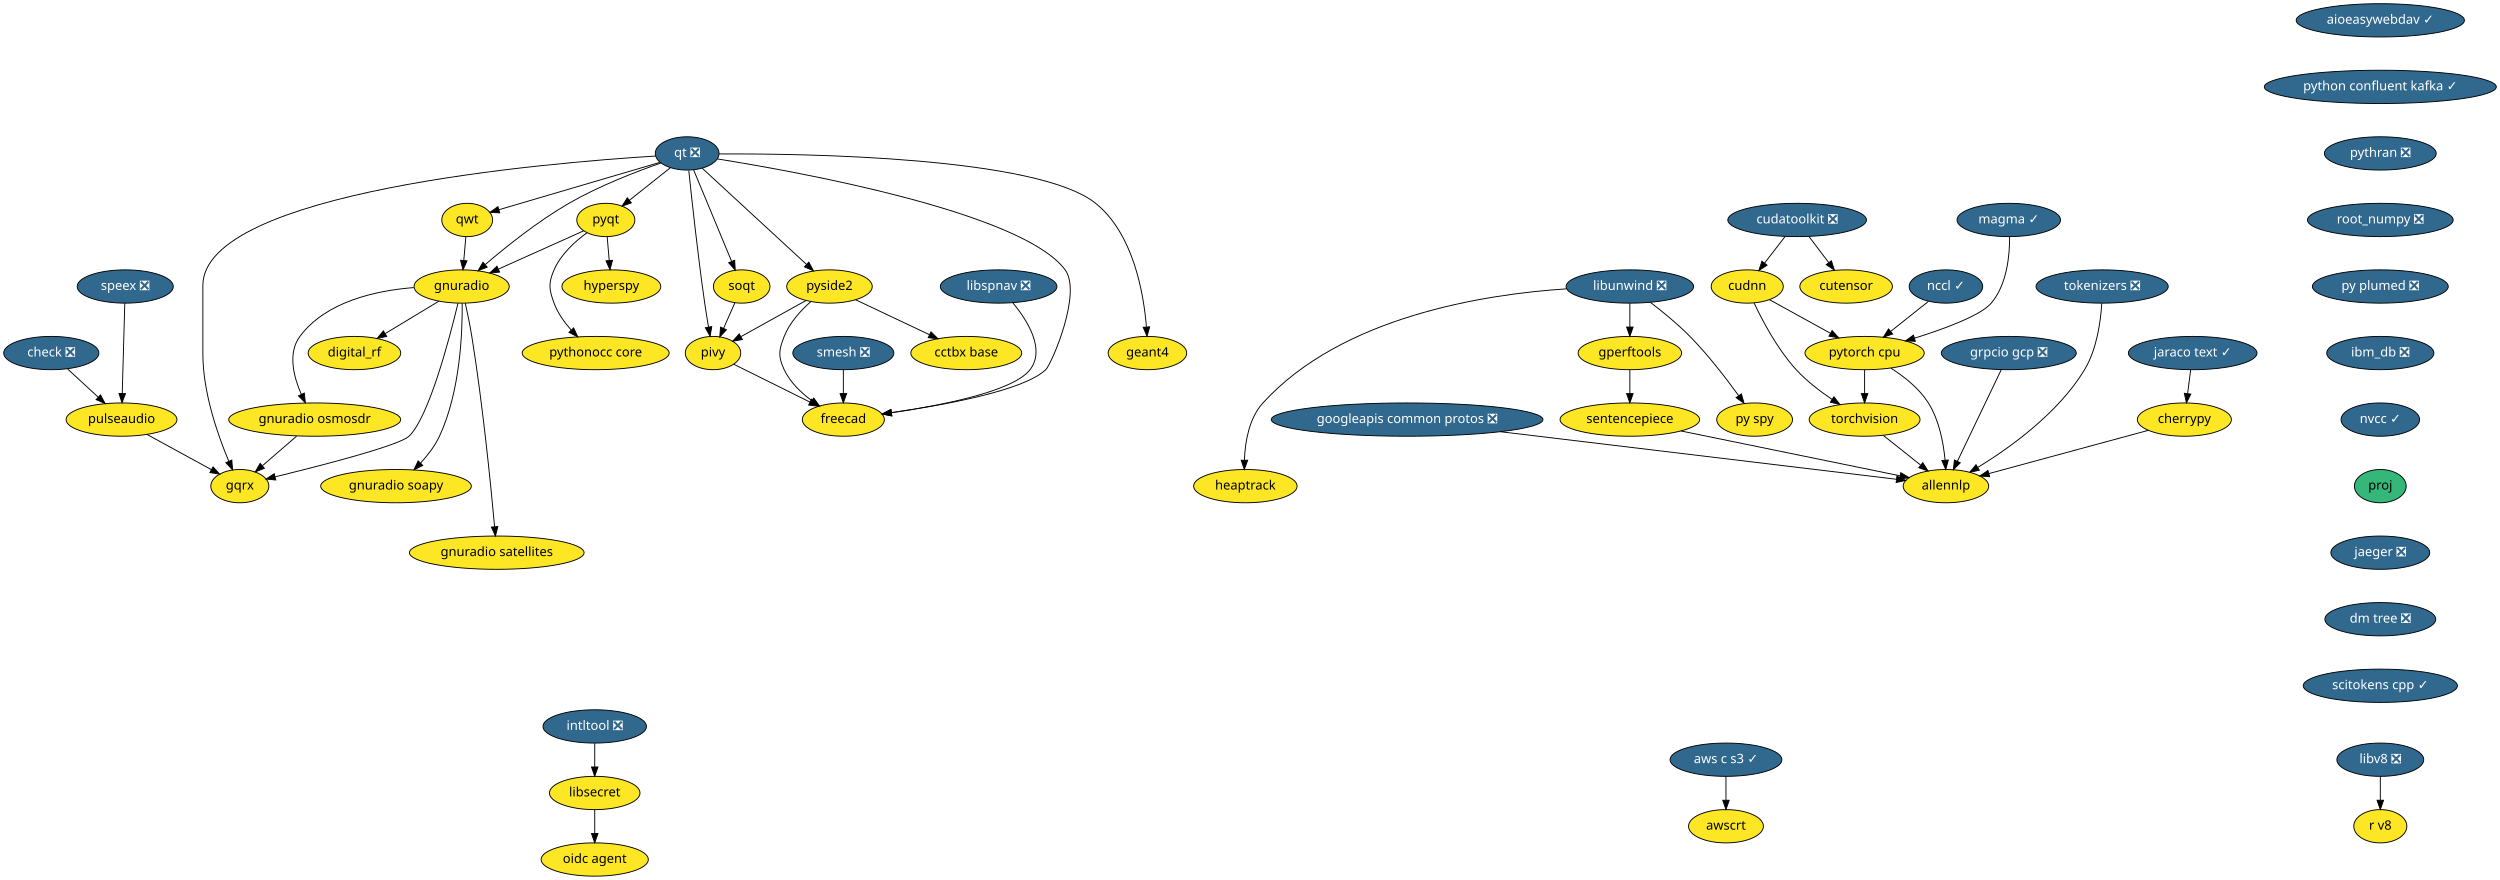
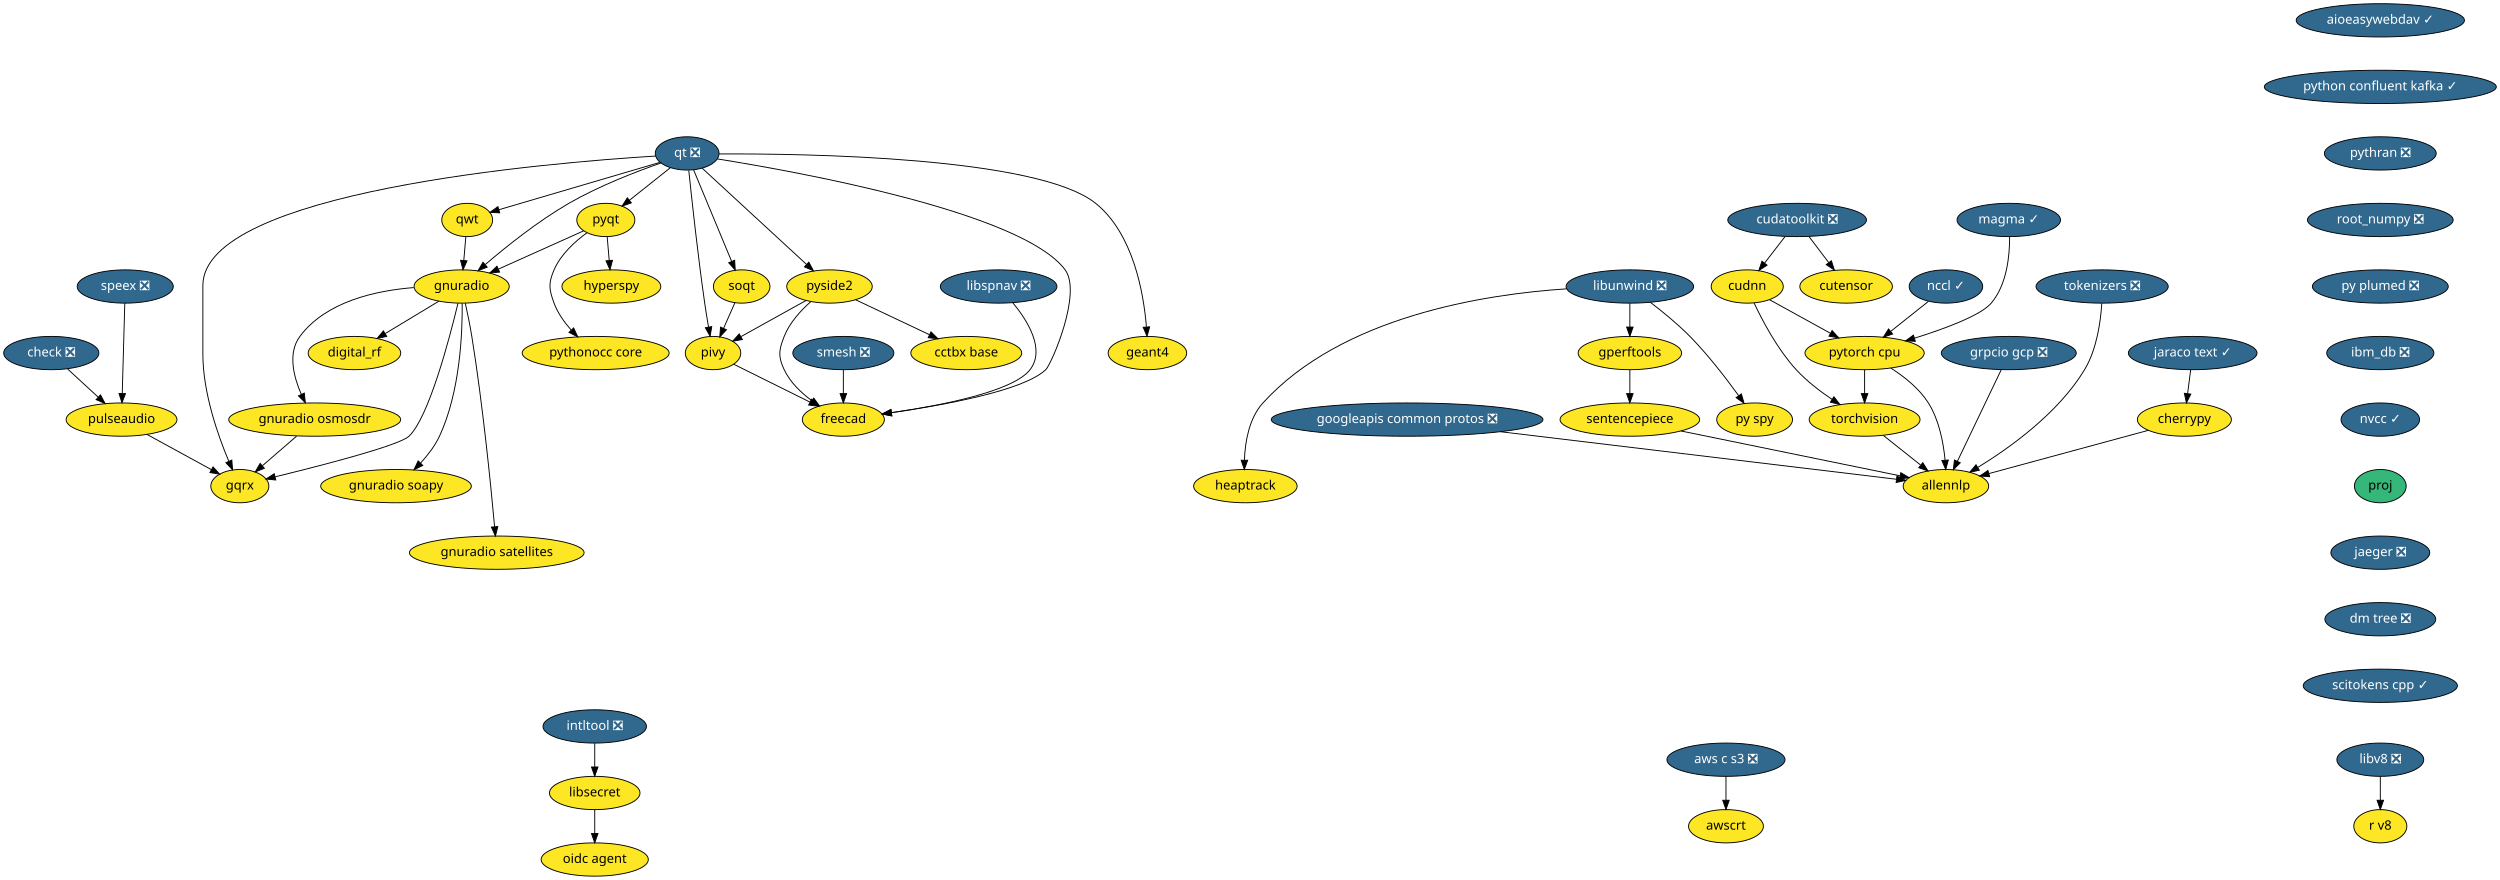
<svg xmlns="http://www.w3.org/2000/svg" xmlns:xlink="http://www.w3.org/1999/xlink" width="2705pt" height="952pt" viewBox="0.00 0.00 2705.00 952.00">
  <g id="graph0" class="graph" transform="scale(1 1) rotate(0) translate(4 948)">
    <polygon fill="white" stroke="transparent" points="-4,4 -4,-948 2701,-948 2701,4 -4,4" />
    <g id="node1" class="node">
      <g id="a_node1">
        <a xlink:href="https://github.com/conda-forge/aioeasywebdav-feedstock/pull/10" xlink:title="aioeasywebdav ✓">
          <ellipse fill="#31688e" stroke="black" cx="2571.5" cy="-926" rx="91" ry="18" />
          <text text-anchor="middle" x="2571.5" y="-922.3" font-family="Times-Roman" font-size="14.00" fill="white">aioeasywebdav ✓</text>
        </a>
      </g>
    </g>
    <g id="node2" class="node">
      <g id="a_node2">
        <a xlink:href="https://github.com/conda-forge/python-confluent-kafka-feedstock/pull/37" xlink:title="python confluent kafka ✓">
          <ellipse fill="#31688e" stroke="black" cx="2571.5" cy="-854" rx="125.5" ry="18" />
          <text text-anchor="middle" x="2571.5" y="-850.3" font-family="Times-Roman" font-size="14.00" fill="white">python confluent kafka ✓</text>
        </a>
      </g>
    </g>
    <g id="node25" class="node">
      <g id="a_node25">
        <a xlink:href="https://github.com/conda-forge/pythran-feedstock/pull/50" xlink:title="pythran ❎">
          <ellipse fill="#31688e" stroke="black" cx="2571.5" cy="-782" rx="60.5" ry="18" />
          <text text-anchor="middle" x="2571.5" y="-778.3" font-family="Times-Roman" font-size="14.00" fill="white">pythran ❎</text>
        </a>
      </g>
    </g>
    <g id="node3" class="node">
      <g id="a_node3">
        <a xlink:href="https://github.com/conda-forge/check-feedstock/pull/19" xlink:title="check ❎">
          <ellipse fill="#31688e" stroke="black" cx="51.5" cy="-566" rx="51.5" ry="18" />
          <text text-anchor="middle" x="51.5" y="-562.3" font-family="Times-Roman" font-size="14.00" fill="white">check ❎</text>
        </a>
      </g>
    </g>
    <g id="node4" class="node">
      <g id="a_node4">
        <a xlink:href="https://github.com/conda-forge/pulseaudio-feedstock" xlink:title="pulseaudio">
          <ellipse fill="#fde725" stroke="black" cx="127.5" cy="-494" rx="60" ry="18" />
          <text text-anchor="middle" x="127.5" y="-490.3" font-family="Times-Roman" font-size="14.00">pulseaudio</text>
        </a>
      </g>
    </g>
    <g id="edge2" class="edge">
      <path fill="none" stroke="black" d="M69.13,-548.76C78.94,-539.73 91.32,-528.33 102.15,-518.35" />
      <polygon fill="black" stroke="black" points="104.72,-520.74 109.71,-511.39 99.98,-515.59 104.72,-520.74" />
    </g>
    <g id="node5" class="node">
      <g id="a_node5">
        <a xlink:href="https://github.com/conda-forge/gqrx-feedstock" xlink:title="gqrx">
          <ellipse fill="#fde725" stroke="black" cx="255.5" cy="-422" rx="31.4" ry="18" />
          <text text-anchor="middle" x="255.5" y="-418.3" font-family="Times-Roman" font-size="14.00">gqrx</text>
        </a>
      </g>
    </g>
    <g id="edge3" class="edge">
      <path fill="none" stroke="black" d="M154.96,-477.98C175.44,-466.79 203.42,-451.48 224.66,-439.86" />
      <polygon fill="black" stroke="black" points="226.51,-442.84 233.61,-434.97 223.15,-436.7 226.51,-442.84" />
    </g>
    <g id="node6" class="node">
      <g id="a_node6">
        <a xlink:href="https://github.com/conda-forge/cherrypy-feedstock" xlink:title="cherrypy">
          <ellipse fill="#fde725" stroke="black" cx="2359.5" cy="-494" rx="50.89" ry="18" />
          <text text-anchor="middle" x="2359.5" y="-490.3" font-family="Times-Roman" font-size="14.00">cherrypy</text>
        </a>
      </g>
    </g>
    <g id="node7" class="node">
      <g id="a_node7">
        <a xlink:href="https://github.com/conda-forge/allennlp-feedstock" xlink:title="allennlp">
          <ellipse fill="#fde725" stroke="black" cx="2101.5" cy="-422" rx="46.29" ry="18" />
          <text text-anchor="middle" x="2101.5" y="-418.3" font-family="Times-Roman" font-size="14.00">allennlp</text>
        </a>
      </g>
    </g>
    <g id="edge4" class="edge">
      <path fill="none" stroke="black" d="M2320.6,-482.44C2274.37,-469.9 2197.32,-449 2147.99,-435.61" />
      <polygon fill="black" stroke="black" points="2148.78,-432.2 2138.21,-432.96 2146.95,-438.96 2148.78,-432.2" />
    </g>
    <g id="node8" class="node">
      <g id="a_node8">
        <a xlink:href="https://github.com/conda-forge/googleapis-common-protos-feedstock/pull/27" xlink:title="googleapis common protos ❎">
          <ellipse fill="#31688e" stroke="black" cx="1518.5" cy="-494" rx="147" ry="18" />
          <text text-anchor="middle" x="1518.5" y="-490.3" font-family="Times-Roman" font-size="14.00" fill="white">googleapis common protos ❎</text>
        </a>
      </g>
    </g>
    <g id="edge5" class="edge">
      <path fill="none" stroke="black" d="M1619.39,-480.89C1743.75,-465.95 1950.54,-441.13 2047.81,-429.45" />
      <polygon fill="black" stroke="black" points="2048.48,-432.89 2058,-428.22 2047.65,-425.94 2048.48,-432.89" />
    </g>
    <g id="node9" class="node">
      <g id="a_node9">
        <a xlink:href="https://github.com/conda-forge/hyperspy-feedstock" xlink:title="hyperspy">
          <ellipse fill="#fde725" stroke="black" cx="657.5" cy="-638" rx="53.5" ry="18" />
          <text text-anchor="middle" x="657.5" y="-634.3" font-family="Times-Roman" font-size="14.00">hyperspy</text>
        </a>
      </g>
    </g>
    <g id="node10" class="node">
      <g id="a_node10">
        <a xlink:href="https://github.com/conda-forge/intltool-feedstock/pull/5" xlink:title="intltool ❎">
          <ellipse fill="#31688e" stroke="black" cx="639.5" cy="-162" rx="56" ry="18" />
          <text text-anchor="middle" x="639.5" y="-158.3" font-family="Times-Roman" font-size="14.00" fill="white">intltool ❎</text>
        </a>
      </g>
    </g>
    <g id="node11" class="node">
      <g id="a_node11">
        <a xlink:href="https://github.com/conda-forge/libsecret-feedstock" xlink:title="libsecret">
          <ellipse fill="#fde725" stroke="black" cx="639.5" cy="-90" rx="48.99" ry="18" />
          <text text-anchor="middle" x="639.5" y="-86.3" font-family="Times-Roman" font-size="14.00">libsecret</text>
        </a>
      </g>
    </g>
    <g id="edge6" class="edge">
      <path fill="none" stroke="black" d="M639.5,-143.7C639.5,-135.98 639.5,-126.71 639.5,-118.11" />
      <polygon fill="black" stroke="black" points="643,-118.1 639.5,-108.1 636,-118.1 643,-118.1" />
    </g>
    <g id="node12" class="node">
      <g id="a_node12">
        <a xlink:href="https://github.com/conda-forge/oidc-agent-feedstock" xlink:title="oidc agent">
          <ellipse fill="#fde725" stroke="black" cx="639.5" cy="-18" rx="58" ry="18" />
          <text text-anchor="middle" x="639.5" y="-14.3" font-family="Times-Roman" font-size="14.00">oidc agent</text>
        </a>
      </g>
    </g>
    <g id="edge7" class="edge">
      <path fill="none" stroke="black" d="M639.5,-71.7C639.5,-63.98 639.5,-54.71 639.5,-46.11" />
      <polygon fill="black" stroke="black" points="643,-46.1 639.5,-36.1 636,-46.1 643,-46.1" />
    </g>
    <g id="node13" class="node">
      <g id="a_node13">
        <a xlink:href="https://github.com/conda-forge/libunwind-feedstock/pull/14" xlink:title="libunwind ❎">
          <ellipse fill="#31688e" stroke="black" cx="1759.5" cy="-638" rx="69" ry="18" />
          <text text-anchor="middle" x="1759.5" y="-634.3" font-family="Times-Roman" font-size="14.00" fill="white">libunwind ❎</text>
        </a>
      </g>
    </g>
    <g id="node14" class="node">
      <g id="a_node14">
        <a xlink:href="https://github.com/conda-forge/gperftools-feedstock" xlink:title="gperftools">
          <ellipse fill="#fde725" stroke="black" cx="1759.5" cy="-566" rx="56" ry="18" />
          <text text-anchor="middle" x="1759.5" y="-562.3" font-family="Times-Roman" font-size="14.00">gperftools</text>
        </a>
      </g>
    </g>
    <g id="edge8" class="edge">
      <path fill="none" stroke="black" d="M1759.5,-619.7C1759.5,-611.98 1759.5,-602.71 1759.5,-594.11" />
      <polygon fill="black" stroke="black" points="1763,-594.1 1759.5,-584.1 1756,-594.1 1763,-594.1" />
    </g>
    <g id="node15" class="node">
      <g id="a_node15">
        <a xlink:href="https://github.com/conda-forge/py-spy-feedstock" xlink:title="py spy">
          <ellipse fill="#fde725" stroke="black" cx="1894.5" cy="-494" rx="41" ry="18" />
          <text text-anchor="middle" x="1894.5" y="-490.3" font-family="Times-Roman" font-size="14.00">py spy</text>
        </a>
      </g>
    </g>
    <g id="edge9" class="edge">
      <path fill="none" stroke="black" d="M1781.6,-620.93C1794.68,-610.96 1811.23,-597.5 1824.5,-584 1844.24,-563.91 1863.82,-538.42 1877.23,-519.87" />
      <polygon fill="black" stroke="black" points="1880.15,-521.81 1883.11,-511.64 1874.45,-517.74 1880.15,-521.81" />
    </g>
    <g id="node16" class="node">
      <g id="a_node16">
        <a xlink:href="https://github.com/conda-forge/heaptrack-feedstock" xlink:title="heaptrack">
          <ellipse fill="#fde725" stroke="black" cx="1343.5" cy="-422" rx="56" ry="18" />
          <text text-anchor="middle" x="1343.5" y="-418.3" font-family="Times-Roman" font-size="14.00">heaptrack</text>
        </a>
      </g>
    </g>
    <g id="edge10" class="edge">
      <path fill="none" stroke="black" d="M1690.97,-635.47C1601.86,-629.61 1447.58,-605.55 1362.5,-512 1347.34,-495.33 1343.17,-469.62 1342.46,-450.11" />
      <polygon fill="black" stroke="black" points="1345.96,-449.97 1342.37,-440.01 1338.96,-450.04 1345.96,-449.97" />
    </g>
    <g id="node17" class="node">
      <g id="a_node17">
        <a xlink:href="https://github.com/conda-forge/sentencepiece-feedstock" xlink:title="sentencepiece">
          <ellipse fill="#fde725" stroke="black" cx="1759.5" cy="-494" rx="75.5" ry="18" />
          <text text-anchor="middle" x="1759.5" y="-490.3" font-family="Times-Roman" font-size="14.00">sentencepiece</text>
        </a>
      </g>
    </g>
    <g id="edge11" class="edge">
      <path fill="none" stroke="black" d="M1759.5,-547.7C1759.5,-539.98 1759.5,-530.71 1759.5,-522.11" />
      <polygon fill="black" stroke="black" points="1763,-522.1 1759.5,-512.1 1756,-522.1 1763,-522.1" />
    </g>
    <g id="edge39" class="edge">
      <path fill="none" stroke="black" d="M1814.83,-481.68C1880.37,-468.26 1988.6,-446.11 2051.65,-433.2" />
      <polygon fill="black" stroke="black" points="2052.65,-436.57 2061.74,-431.14 2051.24,-429.71 2052.65,-436.57" />
    </g>
    <g id="node18" class="node">
      <g id="a_node18">
        <a xlink:href="https://github.com/conda-forge/pyqt-feedstock" xlink:title="pyqt">
          <ellipse fill="#fde725" stroke="black" cx="651.5" cy="-710" rx="31.4" ry="18" />
          <text text-anchor="middle" x="651.5" y="-706.3" font-family="Times-Roman" font-size="14.00">pyqt</text>
        </a>
      </g>
    </g>
    <g id="edge12" class="edge">
      <path fill="none" stroke="black" d="M652.98,-691.7C653.64,-683.98 654.44,-674.71 655.18,-666.11" />
      <polygon fill="black" stroke="black" points="658.67,-666.37 656.03,-656.1 651.69,-665.77 658.67,-666.37" />
    </g>
    <g id="node19" class="node">
      <g id="a_node19">
        <a xlink:href="https://github.com/conda-forge/gnuradio-feedstock" xlink:title="gnuradio">
          <ellipse fill="#fde725" stroke="black" cx="495.5" cy="-638" rx="51.5" ry="18" />
          <text text-anchor="middle" x="495.5" y="-634.3" font-family="Times-Roman" font-size="14.00">gnuradio</text>
        </a>
      </g>
    </g>
    <g id="edge13" class="edge">
      <path fill="none" stroke="black" d="M627.47,-698.22C602.97,-687.22 564.55,-669.98 535.47,-656.93" />
      <polygon fill="black" stroke="black" points="536.55,-653.58 526,-652.68 533.69,-659.97 536.55,-653.58" />
    </g>
    <g id="node20" class="node">
      <g id="a_node20">
        <a xlink:href="https://github.com/conda-forge/pythonocc-core-feedstock" xlink:title="pythonocc core">
          <ellipse fill="#fde725" stroke="black" cx="640.5" cy="-566" rx="79.5" ry="18" />
          <text text-anchor="middle" x="640.5" y="-562.3" font-family="Times-Roman" font-size="14.00">pythonocc core</text>
        </a>
      </g>
    </g>
    <g id="edge14" class="edge">
      <path fill="none" stroke="black" d="M631.15,-696.21C618.28,-686.84 602.75,-672.84 595.5,-656 589.17,-641.3 589.98,-635.02 595.5,-620 599.41,-609.35 606.51,-599.38 613.94,-591.02" />
      <polygon fill="black" stroke="black" points="616.7,-593.19 621.06,-583.54 611.63,-588.37 616.7,-593.19" />
    </g>
    <g id="edge15" class="edge">
      <path fill="none" stroke="black" d="M491.54,-619.9C482.61,-582.73 460.02,-496.3 438.5,-476 427.84,-465.94 344.18,-444.4 293.74,-432.1" />
      <polygon fill="black" stroke="black" points="294.37,-428.65 283.82,-429.69 292.72,-435.45 294.37,-428.65" />
    </g>
    <g id="node21" class="node">
      <g id="a_node21">
        <a xlink:href="https://github.com/conda-forge/digital_rf-feedstock" xlink:title="digital_rf">
          <ellipse fill="#fde725" stroke="black" cx="379.5" cy="-566" rx="50.09" ry="18" />
          <text text-anchor="middle" x="379.5" y="-562.3" font-family="Times-Roman" font-size="14.00">digital_rf</text>
        </a>
      </g>
    </g>
    <g id="edge16" class="edge">
      <path fill="none" stroke="black" d="M470.9,-622.15C453.98,-611.95 431.31,-598.27 412.79,-587.09" />
      <polygon fill="black" stroke="black" points="414.44,-583.99 404.07,-581.82 410.82,-589.99 414.44,-583.99" />
    </g>
    <g id="node22" class="node">
      <g id="a_node22">
        <a xlink:href="https://github.com/conda-forge/gnuradio-osmosdr-feedstock" xlink:title="gnuradio osmosdr">
          <ellipse fill="#fde725" stroke="black" cx="336.5" cy="-494" rx="93" ry="18" />
          <text text-anchor="middle" x="336.5" y="-490.3" font-family="Times-Roman" font-size="14.00">gnuradio osmosdr</text>
        </a>
      </g>
    </g>
    <g id="edge17" class="edge">
      <path fill="none" stroke="black" d="M443.7,-636.84C402.98,-633.63 348.59,-621.86 320.5,-584 307.14,-565.99 313.67,-540.36 322.06,-521.23" />
      <polygon fill="black" stroke="black" points="325.24,-522.69 326.38,-512.16 318.92,-519.68 325.24,-522.69" />
    </g>
    <g id="node23" class="node">
      <g id="a_node23">
        <a xlink:href="https://github.com/conda-forge/gnuradio-soapy-feedstock" xlink:title="gnuradio soapy">
          <ellipse fill="#fde725" stroke="black" cx="424.5" cy="-422" rx="81.49" ry="18" />
          <text text-anchor="middle" x="424.5" y="-418.3" font-family="Times-Roman" font-size="14.00">gnuradio soapy</text>
        </a>
      </g>
    </g>
    <g id="edge18" class="edge">
      <path fill="none" stroke="black" d="M496.07,-619.63C496.41,-589.09 494.09,-524.4 471.5,-476 466.56,-465.42 458.82,-455.4 451.04,-446.98" />
      <polygon fill="black" stroke="black" points="453.45,-444.43 443.96,-439.72 448.44,-449.32 453.45,-444.43" />
    </g>
    <g id="node24" class="node">
      <g id="a_node24">
        <a xlink:href="https://github.com/conda-forge/gnuradio-satellites-feedstock" xlink:title="gnuradio satellites">
          <ellipse fill="#fde725" stroke="black" cx="533.5" cy="-350" rx="94.48" ry="18" />
          <text text-anchor="middle" x="533.5" y="-346.3" font-family="Times-Roman" font-size="14.00">gnuradio satellites</text>
        </a>
      </g>
    </g>
    <g id="edge19" class="edge">
      <path fill="none" stroke="black" d="M499.46,-619.89C501.75,-609.54 504.55,-596.06 506.5,-584 518.46,-509.88 527.2,-421.66 531.15,-378.1" />
      <polygon fill="black" stroke="black" points="534.65,-378.3 532.05,-368.03 527.68,-377.68 534.65,-378.3" />
    </g>
    <g id="edge57" class="edge">
      <path fill="none" stroke="black" d="M316.89,-476.05C305.78,-466.46 291.79,-454.36 279.97,-444.14" />
      <polygon fill="black" stroke="black" points="282.05,-441.31 272.19,-437.42 277.47,-446.61 282.05,-441.31" />
    </g>
    <g id="node37" class="node">
      <g id="a_node37">
        <a xlink:href="https://github.com/conda-forge/root_numpy-feedstock/pull/25" xlink:title="root_numpy ❎">
          <ellipse fill="#31688e" stroke="black" cx="2571.5" cy="-710" rx="78.79" ry="18" />
          <text text-anchor="middle" x="2571.5" y="-706.3" font-family="Times-Roman" font-size="14.00" fill="white">root_numpy ❎</text>
        </a>
      </g>
    </g>
    <g id="node26" class="node">
      <g id="a_node26">
        <a xlink:href="https://github.com/conda-forge/qt-feedstock/pull/184" xlink:title="qt ❎">
          <ellipse fill="#31688e" stroke="black" cx="739.5" cy="-782" rx="34.5" ry="18" />
          <text text-anchor="middle" x="739.5" y="-778.3" font-family="Times-Roman" font-size="14.00" fill="white">qt ❎</text>
        </a>
      </g>
    </g>
    <g id="edge29" class="edge">
      <path fill="none" stroke="black" d="M705.12,-779.14C588.54,-771.9 215.5,-740.79 215.5,-639 215.5,-639 215.5,-639 215.5,-565 215.5,-523.26 231.71,-477.11 243.5,-449.08" />
      <polygon fill="black" stroke="black" points="246.83,-450.19 247.6,-439.62 240.41,-447.4 246.83,-450.19" />
    </g>
    <g id="edge21" class="edge">
      <path fill="none" stroke="black" d="M721.27,-766.5C708.47,-756.32 691.19,-742.57 677.03,-731.31" />
      <polygon fill="black" stroke="black" points="679.11,-728.49 669.11,-725.01 674.76,-733.97 679.11,-728.49" />
    </g>
    <g id="edge22" class="edge">
      <path fill="none" stroke="black" d="M711.04,-771.64C684.42,-762.34 644,-746.76 611.5,-728 578.22,-708.79 543.73,-681.17 521.1,-661.81" />
      <polygon fill="black" stroke="black" points="523.18,-658.98 513.32,-655.08 518.6,-664.27 523.18,-658.98" />
    </g>
    <g id="node27" class="node">
      <g id="a_node27">
        <a xlink:href="https://github.com/conda-forge/qwt-feedstock" xlink:title="qwt">
          <ellipse fill="#fde725" stroke="black" cx="501.5" cy="-710" rx="27.5" ry="18" />
          <text text-anchor="middle" x="501.5" y="-706.3" font-family="Times-Roman" font-size="14.00">qwt</text>
        </a>
      </g>
    </g>
    <g id="edge23" class="edge">
      <path fill="none" stroke="black" d="M709.84,-772.28C665.61,-759.27 582.57,-734.84 535.79,-721.09" />
      <polygon fill="black" stroke="black" points="536.69,-717.7 526.11,-718.24 534.72,-724.42 536.69,-717.7" />
    </g>
    <g id="node28" class="node">
      <g id="a_node28">
        <a xlink:href="https://github.com/conda-forge/pivy-feedstock" xlink:title="pivy">
          <ellipse fill="#fde725" stroke="black" cx="767.5" cy="-566" rx="30" ry="18" />
          <text text-anchor="middle" x="767.5" y="-562.3" font-family="Times-Roman" font-size="14.00">pivy</text>
        </a>
      </g>
    </g>
    <g id="edge24" class="edge">
      <path fill="none" stroke="black" d="M741.26,-763.57C744.32,-733.99 751.01,-672.1 758.5,-620 759.71,-611.56 761.21,-602.38 762.63,-594.08" />
      <polygon fill="black" stroke="black" points="766.09,-594.6 764.36,-584.15 759.19,-593.4 766.09,-594.6" />
    </g>
    <g id="node29" class="node">
      <g id="a_node29">
        <a xlink:href="https://github.com/conda-forge/pyside2-feedstock" xlink:title="pyside2">
          <ellipse fill="#fde725" stroke="black" cx="893.5" cy="-638" rx="46.29" ry="18" />
          <text text-anchor="middle" x="893.5" y="-634.3" font-family="Times-Roman" font-size="14.00">pyside2</text>
        </a>
      </g>
    </g>
    <g id="edge25" class="edge">
      <path fill="none" stroke="black" d="M755.69,-766.07C782.6,-741.26 836.72,-691.36 868.54,-662.01" />
      <polygon fill="black" stroke="black" points="871.14,-664.38 876.12,-655.02 866.4,-659.23 871.14,-664.38" />
    </g>
    <g id="node30" class="node">
      <g id="a_node30">
        <a xlink:href="https://github.com/conda-forge/soqt-feedstock" xlink:title="soqt">
          <ellipse fill="#fde725" stroke="black" cx="798.5" cy="-638" rx="30.59" ry="18" />
          <text text-anchor="middle" x="798.5" y="-634.3" font-family="Times-Roman" font-size="14.00">soqt</text>
        </a>
      </g>
    </g>
    <g id="edge26" class="edge">
      <path fill="none" stroke="black" d="M746.5,-764.15C756.66,-739.71 775.58,-694.17 787.58,-665.29" />
      <polygon fill="black" stroke="black" points="790.9,-666.4 791.51,-655.82 784.44,-663.72 790.9,-666.4" />
    </g>
    <g id="node31" class="node">
      <g id="a_node31">
        <a xlink:href="https://github.com/conda-forge/freecad-feedstock" xlink:title="freecad">
          <ellipse fill="#fde725" stroke="black" cx="908.5" cy="-494" rx="44.39" ry="18" />
          <text text-anchor="middle" x="908.5" y="-490.3" font-family="Times-Roman" font-size="14.00">freecad</text>
        </a>
      </g>
    </g>
    <g id="edge27" class="edge">
      <path fill="none" stroke="black" d="M772.08,-776.06C860.69,-761.9 1102.51,-718.15 1148.5,-656 1167.05,-630.94 1133.66,-553.88 1127.5,-548 1103.81,-525.38 1017.42,-509.68 960.48,-501.52" />
      <polygon fill="black" stroke="black" points="960.95,-498.05 950.56,-500.13 959.98,-504.98 960.95,-498.05" />
    </g>
    <g id="node32" class="node">
      <g id="a_node32">
        <a xlink:href="https://github.com/conda-forge/geant4-feedstock" xlink:title="geant4">
          <ellipse fill="#fde725" stroke="black" cx="1237.5" cy="-566" rx="42.49" ry="18" />
          <text text-anchor="middle" x="1237.5" y="-562.3" font-family="Times-Roman" font-size="14.00">geant4</text>
        </a>
      </g>
    </g>
    <g id="edge28" class="edge">
      <path fill="none" stroke="black" d="M774.02,-781.43C866.84,-781.88 1118.96,-778.34 1181.5,-728 1222.14,-695.29 1233.36,-631.3 1236.41,-594.61" />
      <polygon fill="black" stroke="black" points="1239.94,-594.38 1237.12,-584.16 1232.95,-593.9 1239.94,-594.38" />
    </g>
    <g id="edge30" class="edge">
      <path fill="none" stroke="black" d="M500.02,-691.7C499.36,-683.98 498.56,-674.71 497.82,-666.11" />
      <polygon fill="black" stroke="black" points="501.31,-665.77 496.97,-656.1 494.33,-666.37 501.31,-665.77" />
    </g>
    <g id="edge31" class="edge">
      <path fill="none" stroke="black" d="M789.84,-553.91C811.97,-542.92 846.23,-525.91 872.26,-512.99" />
      <polygon fill="black" stroke="black" points="874.04,-516.02 881.44,-508.43 870.93,-509.75 874.04,-516.02" />
    </g>
    <g id="edge32" class="edge">
      <path fill="none" stroke="black" d="M868,-622.83C847.71,-611.56 819.25,-595.75 797.79,-583.83" />
      <polygon fill="black" stroke="black" points="799.22,-580.62 788.78,-578.82 795.82,-586.74 799.22,-580.62" />
    </g>
    <g id="edge33" class="edge">
      <path fill="none" stroke="black" d="M873.39,-621.7C862.6,-612.19 850.35,-598.94 844.5,-584 838.67,-569.1 837.69,-562.48 844.5,-548 850.87,-534.45 862.6,-523.17 874.29,-514.55" />
      <polygon fill="black" stroke="black" points="876.47,-517.31 882.72,-508.76 872.5,-511.54 876.47,-517.31" />
    </g>
    <g id="node33" class="node">
      <g id="a_node33">
        <a xlink:href="https://github.com/conda-forge/cctbx-base-feedstock" xlink:title="cctbx base">
          <ellipse fill="#fde725" stroke="black" cx="1041.5" cy="-566" rx="60" ry="18" />
          <text text-anchor="middle" x="1041.5" y="-562.3" font-family="Times-Roman" font-size="14.00">cctbx base</text>
        </a>
      </g>
    </g>
    <g id="edge34" class="edge">
      <path fill="none" stroke="black" d="M921.69,-623.67C944.29,-612.98 976.31,-597.83 1001.56,-585.89" />
      <polygon fill="black" stroke="black" points="1003.32,-588.93 1010.87,-581.49 1000.33,-582.6 1003.32,-588.93" />
    </g>
    <g id="edge35" class="edge">
      <path fill="none" stroke="black" d="M791.15,-620.41C787.49,-612.13 782.97,-601.92 778.86,-592.66" />
      <polygon fill="black" stroke="black" points="782.04,-591.2 774.79,-583.47 775.64,-594.03 782.04,-591.2" />
    </g>
    <g id="node34" class="node">
      <g id="a_node34">
        <a xlink:href="https://github.com/conda-forge/speex-feedstock/pull/7" xlink:title="speex ❎">
          <ellipse fill="#31688e" stroke="black" cx="131.5" cy="-638" rx="52" ry="18" />
          <text text-anchor="middle" x="131.5" y="-634.3" font-family="Times-Roman" font-size="14.00" fill="white">speex ❎</text>
        </a>
      </g>
    </g>
    <g id="edge36" class="edge">
      <path fill="none" stroke="black" d="M131.02,-619.87C130.34,-595.67 129.08,-551.21 128.27,-522.39" />
      <polygon fill="black" stroke="black" points="131.76,-522.09 127.98,-512.19 124.77,-522.28 131.76,-522.09" />
    </g>
    <g id="node35" class="node">
      <g id="a_node35">
        <a xlink:href="https://github.com/conda-forge/torchvision-feedstock" xlink:title="torchvision">
          <ellipse fill="#fde725" stroke="black" cx="2013.5" cy="-494" rx="60" ry="18" />
          <text text-anchor="middle" x="2013.5" y="-490.3" font-family="Times-Roman" font-size="14.00">torchvision</text>
        </a>
      </g>
    </g>
    <g id="edge37" class="edge">
      <path fill="none" stroke="black" d="M2033.91,-476.76C2045.82,-467.29 2061.01,-455.21 2073.97,-444.9" />
      <polygon fill="black" stroke="black" points="2076.46,-447.39 2082.11,-438.43 2072.1,-441.91 2076.46,-447.39" />
    </g>
    <g id="node36" class="node">
      <g id="a_node36">
        <a xlink:href="https://github.com/conda-forge/smesh-feedstock/pull/48" xlink:title="smesh ❎">
          <ellipse fill="#31688e" stroke="black" cx="908.5" cy="-566" rx="54.69" ry="18" />
          <text text-anchor="middle" x="908.5" y="-562.3" font-family="Times-Roman" font-size="14.00" fill="white">smesh ❎</text>
        </a>
      </g>
    </g>
    <g id="edge38" class="edge">
      <path fill="none" stroke="black" d="M908.5,-547.7C908.5,-539.98 908.5,-530.71 908.5,-522.11" />
      <polygon fill="black" stroke="black" points="912,-522.1 908.5,-512.1 905,-522.1 912,-522.1" />
    </g>
    <g id="node38" class="node">
      <g id="a_node38">
        <a xlink:href="https://github.com/conda-forge/py-plumed-feedstock/pull/17" xlink:title="py plumed ❎">
          <ellipse fill="#31688e" stroke="black" cx="2571.5" cy="-638" rx="73.5" ry="18" />
          <text text-anchor="middle" x="2571.5" y="-634.3" font-family="Times-Roman" font-size="14.00" fill="white">py plumed ❎</text>
        </a>
      </g>
    </g>
    <g id="node41" class="node">
      <g id="a_node41">
        <a xlink:href="https://github.com/conda-forge/ibm_db-feedstock/pull/33" xlink:title="ibm_db ❎">
          <ellipse fill="#31688e" stroke="black" cx="2571.5" cy="-566" rx="58" ry="18" />
          <text text-anchor="middle" x="2571.5" y="-562.3" font-family="Times-Roman" font-size="14.00" fill="white">ibm_db ❎</text>
        </a>
      </g>
    </g>
    <g id="node39" class="node">
      <g id="a_node39">
        <a xlink:href="https://github.com/conda-forge/pytorch-cpu-feedstock" xlink:title="pytorch cpu">
          <ellipse fill="#fde725" stroke="black" cx="2013.5" cy="-566" rx="64.5" ry="18" />
          <text text-anchor="middle" x="2013.5" y="-562.3" font-family="Times-Roman" font-size="14.00">pytorch cpu</text>
        </a>
      </g>
    </g>
    <g id="edge42" class="edge">
      <path fill="none" stroke="black" d="M2041.99,-549.67C2056.27,-540.56 2072.58,-527.71 2082.5,-512 2094.2,-493.46 2098.8,-468.87 2100.56,-450.23" />
      <polygon fill="black" stroke="black" points="2104.07,-450.27 2101.3,-440.04 2097.08,-449.76 2104.07,-450.27" />
    </g>
    <g id="edge43" class="edge">
      <path fill="none" stroke="black" d="M2013.5,-547.7C2013.5,-539.98 2013.5,-530.71 2013.5,-522.11" />
      <polygon fill="black" stroke="black" points="2017,-522.1 2013.5,-512.1 2010,-522.1 2017,-522.1" />
    </g>
    <g id="node40" class="node">
      <g id="a_node40">
        <a xlink:href="https://github.com/conda-forge/grpcio-gcp-feedstock/pull/9" xlink:title="grpcio gcp ❎">
          <ellipse fill="#31688e" stroke="black" cx="2169.5" cy="-566" rx="73" ry="18" />
          <text text-anchor="middle" x="2169.5" y="-562.3" font-family="Times-Roman" font-size="14.00" fill="white">grpcio gcp ❎</text>
        </a>
      </g>
    </g>
    <g id="edge44" class="edge">
      <path fill="none" stroke="black" d="M2161.3,-547.87C2149.49,-523.22 2127.62,-477.54 2113.85,-448.79" />
      <polygon fill="black" stroke="black" points="2117,-447.26 2109.52,-439.75 2110.68,-450.28 2117,-447.26" />
    </g>
    <g id="node42" class="node">
      <g id="a_node42">
        <a xlink:href="https://github.com/conda-forge/nvcc-feedstock/pull/67" xlink:title="nvcc ✓">
          <ellipse fill="#31688e" stroke="black" cx="2571.5" cy="-494" rx="42.49" ry="18" />
          <text text-anchor="middle" x="2571.5" y="-490.3" font-family="Times-Roman" font-size="14.00" fill="white">nvcc ✓</text>
        </a>
      </g>
    </g>
    <g id="node49" class="node">
      <g id="a_node49">
        <a xlink:href="https://github.com/conda-forge/proj-feedstock" xlink:title="proj">
          <ellipse fill="#35b779" stroke="black" cx="2571.5" cy="-422" rx="28" ry="18" />
          <text text-anchor="middle" x="2571.5" y="-418.3" font-family="Times-Roman" font-size="14.00">proj</text>
        </a>
      </g>
    </g>
    <g id="node43" class="node">
      <g id="a_node43">
        <a xlink:href="https://github.com/conda-forge/cudatoolkit-feedstock/pull/4" xlink:title="cudatoolkit ❎">
          <ellipse fill="#31688e" stroke="black" cx="1940.5" cy="-710" rx="74.99" ry="18" />
          <text text-anchor="middle" x="1940.5" y="-706.3" font-family="Times-Roman" font-size="14.00" fill="white">cudatoolkit ❎</text>
        </a>
      </g>
    </g>
    <g id="node44" class="node">
      <g id="a_node44">
        <a xlink:href="https://github.com/conda-forge/cudnn-feedstock" xlink:title="cudnn">
          <ellipse fill="#fde725" stroke="black" cx="1886.5" cy="-638" rx="39" ry="18" />
          <text text-anchor="middle" x="1886.5" y="-634.3" font-family="Times-Roman" font-size="14.00">cudnn</text>
        </a>
      </g>
    </g>
    <g id="edge47" class="edge">
      <path fill="none" stroke="black" d="M1927.43,-692.05C1920.76,-683.42 1912.54,-672.76 1905.22,-663.27" />
      <polygon fill="black" stroke="black" points="1907.96,-661.09 1899.08,-655.31 1902.42,-665.36 1907.96,-661.09" />
    </g>
    <g id="node45" class="node">
      <g id="a_node45">
        <a xlink:href="https://github.com/conda-forge/cutensor-feedstock" xlink:title="cutensor">
          <ellipse fill="#fde725" stroke="black" cx="1993.5" cy="-638" rx="50.09" ry="18" />
          <text text-anchor="middle" x="1993.5" y="-634.3" font-family="Times-Roman" font-size="14.00">cutensor</text>
        </a>
      </g>
    </g>
    <g id="edge48" class="edge">
      <path fill="none" stroke="black" d="M1953.33,-692.05C1959.71,-683.63 1967.55,-673.28 1974.6,-663.97" />
      <polygon fill="black" stroke="black" points="1977.54,-665.87 1980.79,-655.79 1971.96,-661.65 1977.54,-665.87" />
    </g>
    <g id="edge49" class="edge">
      <path fill="none" stroke="black" d="M1893.9,-620.23C1902.82,-601.25 1919.18,-570.11 1939.5,-548 1950.73,-535.78 1965.19,-524.67 1978.35,-515.81" />
      <polygon fill="black" stroke="black" points="1980.3,-518.72 1986.76,-510.33 1976.48,-512.86 1980.3,-518.72" />
    </g>
    <g id="edge50" class="edge">
      <path fill="none" stroke="black" d="M1910.69,-623.67C1929.33,-613.39 1955.42,-599.01 1976.65,-587.31" />
      <polygon fill="black" stroke="black" points="1978.35,-590.37 1985.42,-582.48 1974.97,-584.24 1978.35,-590.37" />
    </g>
    <g id="node46" class="node">
      <g id="a_node46">
        <a xlink:href="https://github.com/conda-forge/libspnav-feedstock/pull/2" xlink:title="libspnav ❎">
          <ellipse fill="#31688e" stroke="black" cx="1076.5" cy="-638" rx="63.09" ry="18" />
          <text text-anchor="middle" x="1076.5" y="-634.3" font-family="Times-Roman" font-size="14.00" fill="white">libspnav ❎</text>
        </a>
      </g>
    </g>
    <g id="edge51" class="edge">
      <path fill="none" stroke="black" d="M1091.81,-620.48C1107.53,-601.46 1127.47,-570 1110.5,-548 1092.3,-524.4 1014.16,-509.26 960.58,-501.44" />
      <polygon fill="black" stroke="black" points="960.94,-497.95 950.55,-500.02 959.96,-504.88 960.94,-497.95" />
    </g>
    <g id="node47" class="node">
      <g id="a_node47">
        <a xlink:href="https://github.com/conda-forge/libv8-feedstock/pull/66" xlink:title="libv8 ❎">
          <ellipse fill="#31688e" stroke="black" cx="2571.5" cy="-126" rx="47" ry="18" />
          <text text-anchor="middle" x="2571.5" y="-122.3" font-family="Times-Roman" font-size="14.00" fill="white">libv8 ❎</text>
        </a>
      </g>
    </g>
    <g id="node48" class="node">
      <g id="a_node48">
        <a xlink:href="https://github.com/conda-forge/r-v8-feedstock" xlink:title="r v8">
          <ellipse fill="#fde725" stroke="black" cx="2571.5" cy="-54" rx="28.7" ry="18" />
          <text text-anchor="middle" x="2571.5" y="-50.3" font-family="Times-Roman" font-size="14.00">r v8</text>
        </a>
      </g>
    </g>
    <g id="edge52" class="edge">
      <path fill="none" stroke="black" d="M2571.5,-107.7C2571.5,-99.98 2571.5,-90.71 2571.5,-82.11" />
      <polygon fill="black" stroke="black" points="2575,-82.1 2571.5,-72.1 2568,-82.1 2575,-82.1" />
    </g>
    <g id="node50" class="node">
      <g id="a_node50">
        <a xlink:href="https://github.com/conda-forge/jaeger-feedstock/pull/12" xlink:title="jaeger ❎">
          <ellipse fill="#31688e" stroke="black" cx="2571.5" cy="-350" rx="53.5" ry="18" />
          <text text-anchor="middle" x="2571.5" y="-346.3" font-family="Times-Roman" font-size="14.00" fill="white">jaeger ❎</text>
        </a>
      </g>
    </g>
    <g id="node52" class="node">
      <g id="a_node52">
        <a xlink:href="https://github.com/conda-forge/dm-tree-feedstock/pull/4" xlink:title="dm tree ❎">
          <ellipse fill="#31688e" stroke="black" cx="2571.5" cy="-278" rx="60" ry="18" />
          <text text-anchor="middle" x="2571.5" y="-274.3" font-family="Times-Roman" font-size="14.00" fill="white">dm tree ❎</text>
        </a>
      </g>
    </g>
    <g id="node51" class="node">
      <g id="a_node51">
        <a xlink:href="https://github.com/conda-forge/nccl-feedstock/pull/51" xlink:title="nccl ✓">
          <ellipse fill="#31688e" stroke="black" cx="2101.5" cy="-638" rx="39.79" ry="18" />
          <text text-anchor="middle" x="2101.5" y="-634.3" font-family="Times-Roman" font-size="14.00" fill="white">nccl ✓</text>
        </a>
      </g>
    </g>
    <g id="edge55" class="edge">
      <path fill="none" stroke="black" d="M2082.41,-621.81C2070.52,-612.35 2055.01,-600.02 2041.72,-589.45" />
      <polygon fill="black" stroke="black" points="2043.79,-586.62 2033.78,-583.13 2039.43,-592.1 2043.79,-586.62" />
    </g>
    <g id="node55" class="node">
      <g id="a_node55">
        <a xlink:href="https://github.com/conda-forge/scitokens-cpp-feedstock/pull/4" xlink:title="scitokens cpp ✓">
          <ellipse fill="#31688e" stroke="black" cx="2571.5" cy="-206" rx="83.39" ry="18" />
          <text text-anchor="middle" x="2571.5" y="-202.3" font-family="Times-Roman" font-size="14.00" fill="white">scitokens cpp ✓</text>
        </a>
      </g>
    </g>
    <g id="node53" class="node">
      <g id="a_node53">
        <a xlink:href="https://github.com/conda-forge/jaraco.text-feedstock/pull/9" xlink:title="jaraco text ✓">
          <ellipse fill="#31688e" stroke="black" cx="2368.5" cy="-566" rx="69.59" ry="18" />
          <text text-anchor="middle" x="2368.5" y="-562.3" font-family="Times-Roman" font-size="14.00" fill="white">jaraco text ✓</text>
        </a>
      </g>
    </g>
    <g id="edge58" class="edge">
      <path fill="none" stroke="black" d="M2366.28,-547.7C2365.28,-539.98 2364.09,-530.71 2362.99,-522.11" />
      <polygon fill="black" stroke="black" points="2366.45,-521.58 2361.7,-512.1 2359.5,-522.47 2366.45,-521.58" />
    </g>
    <g id="node54" class="node">
      <g id="a_node54">
        <a xlink:href="https://github.com/conda-forge/tokenizers-feedstock/pull/18" xlink:title="tokenizers ❎">
          <ellipse fill="#31688e" stroke="black" cx="2270.5" cy="-638" rx="71.5" ry="18" />
          <text text-anchor="middle" x="2270.5" y="-634.3" font-family="Times-Roman" font-size="14.00" fill="white">tokenizers ❎</text>
        </a>
      </g>
    </g>
    <g id="edge59" class="edge">
      <path fill="none" stroke="black" d="M2270.11,-619.72C2268.97,-600.84 2264.97,-570.32 2251.5,-548 2223.19,-501.12 2170.87,-463.62 2136.12,-442.34" />
      <polygon fill="black" stroke="black" points="2137.63,-439.17 2127.26,-437.03 2134.03,-445.17 2137.63,-439.17" />
    </g>
    <g id="node56" class="node">
      <g id="a_node56">
        <a xlink:href="https://github.com/conda-forge/magma-feedstock/pull/9" xlink:title="magma ✓">
          <ellipse fill="#31688e" stroke="black" cx="2169.5" cy="-710" rx="56" ry="18" />
          <text text-anchor="middle" x="2169.5" y="-706.3" font-family="Times-Roman" font-size="14.00" fill="white">magma ✓</text>
        </a>
      </g>
    </g>
    <g id="edge61" class="edge">
      <path fill="none" stroke="black" d="M2170.41,-691.84C2170.52,-672.22 2167.72,-640.2 2150.5,-620 2139.17,-606.71 2100.74,-592.47 2067.46,-582.1" />
      <polygon fill="black" stroke="black" points="2068.37,-578.72 2057.78,-579.14 2066.32,-585.41 2068.37,-578.72" />
    </g>
    <g id="node57" class="node">
      <g id="a_node57">
-         <a xlink:href="https://github.com/conda-forge/aws-c-s3-feedstock/pull/7" xlink:title="aws c s3 ✓">
-           <ellipse fill="#31688e" stroke="black" cx="1863.5" cy="-126" rx="60.5" ry="18" />
-           <text text-anchor="middle" x="1863.5" y="-122.3" font-family="Times-Roman" font-size="14.00" fill="white">aws c s3 ✓</text>
+         <a xlink:href="https://github.com/conda-forge/aws-c-s3-feedstock/pull/7" xlink:title="aws c s3 ❎">
+           <ellipse fill="#31688e" stroke="black" cx="1863.5" cy="-126" rx="63.89" ry="18" />
+           <text text-anchor="middle" x="1863.5" y="-122.3" font-family="Times-Roman" font-size="14.00" fill="white">aws c s3 ❎</text>
        </a>
      </g>
    </g>
    <g id="node58" class="node">
      <g id="a_node58">
        <a xlink:href="https://github.com/conda-forge/awscrt-feedstock" xlink:title="awscrt">
          <ellipse fill="#fde725" stroke="black" cx="1863.5" cy="-54" rx="40.5" ry="18" />
          <text text-anchor="middle" x="1863.5" y="-50.3" font-family="Times-Roman" font-size="14.00">awscrt</text>
        </a>
      </g>
    </g>
    <g id="edge62" class="edge">
      <path fill="none" stroke="black" d="M1863.5,-107.7C1863.5,-99.98 1863.5,-90.71 1863.5,-82.11" />
      <polygon fill="black" stroke="black" points="1867,-82.1 1863.5,-72.1 1860,-82.1 1867,-82.1" />
    </g>
  </g>
</svg>
